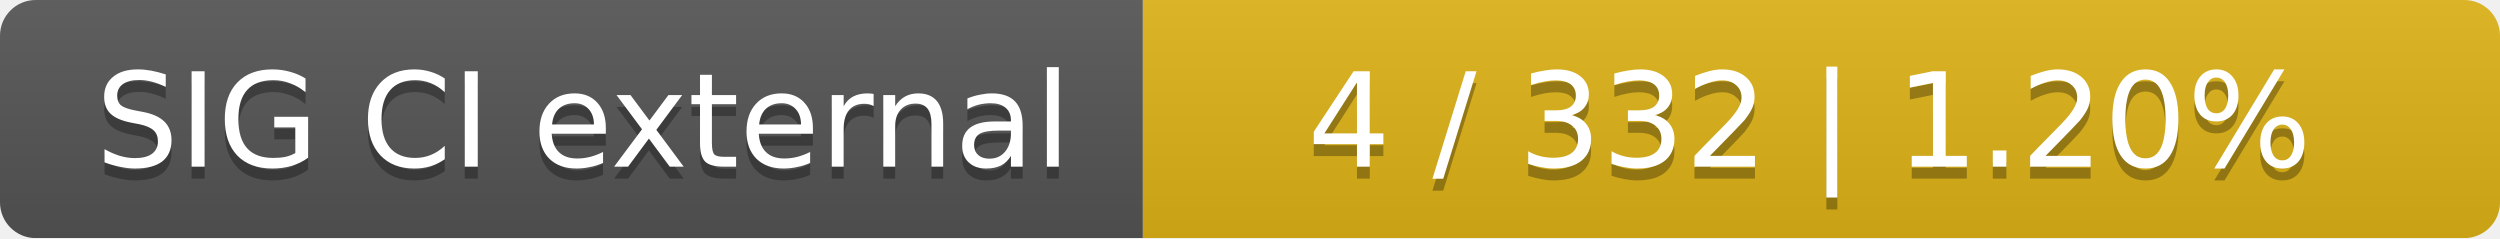
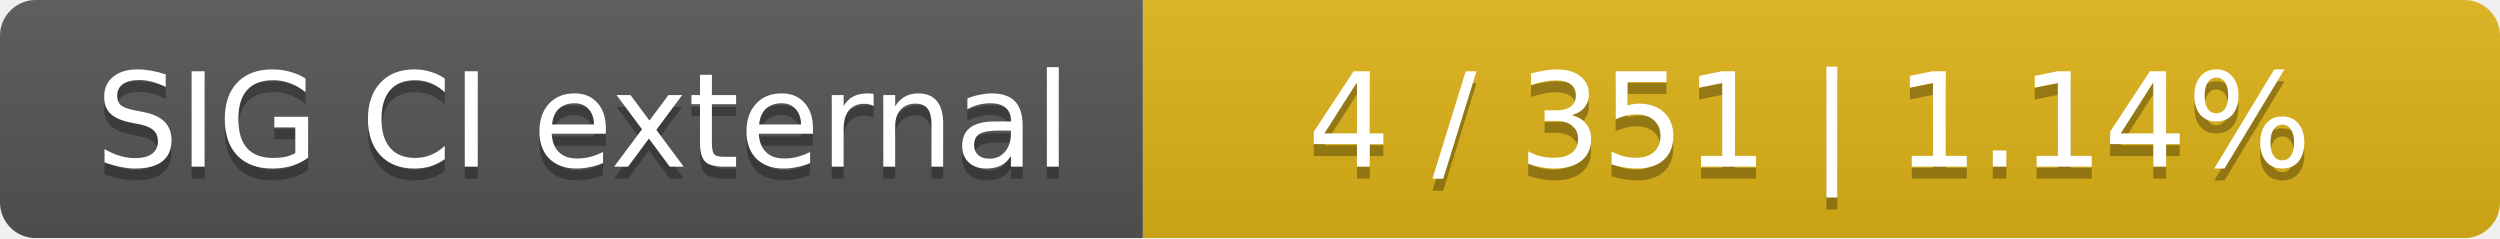
<svg xmlns="http://www.w3.org/2000/svg" width="210" height="20">
  <linearGradient id="smooth" x2="0" y2="100%">
    <stop offset="0" stop-color="#bbb" stop-opacity=".1" />
    <stop offset="1" stop-opacity=".1" />
  </linearGradient>
  <mask id="round">
    <rect width="210" height="20" rx="3" fill="#fff" />
  </mask>
  <g mask="url(#round)">
    <rect width="96" height="20" fill="#555" />
    <rect x="96" width="114" height="20" fill="#dfb317" />
    <rect width="210" height="20" fill="url(#smooth)" />
  </g>
  <g fill="#fff" text-anchor="middle" font-family="DejaVu Sans,Verdana,Geneva,sans-serif" font-size="11">
    <text x="49" y="15" fill="#010101" fill-opacity=".3">SIG CI external</text>
    <text x="49" y="14">SIG CI external</text>
-     <text x="152" y="15" fill="#010101" fill-opacity=".3">4 / 332    |    1.20%</text>
-     <text x="152" y="14">4 / 332    |    1.20%</text>
+     <text x="152" y="15" fill="#010101" fill-opacity=".3">4 / 351    |    1.14%</text>
+     <text x="152" y="14">4 / 351    |    1.14%</text>
  </g>
</svg>
